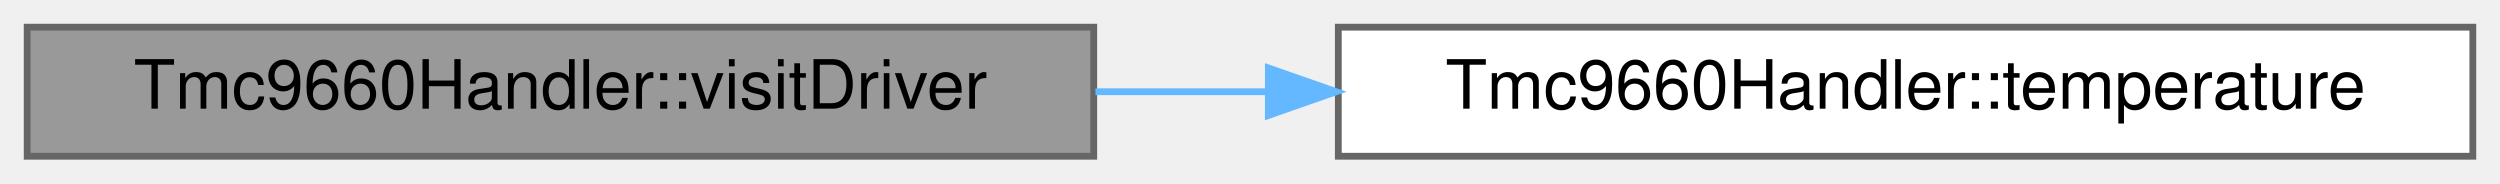
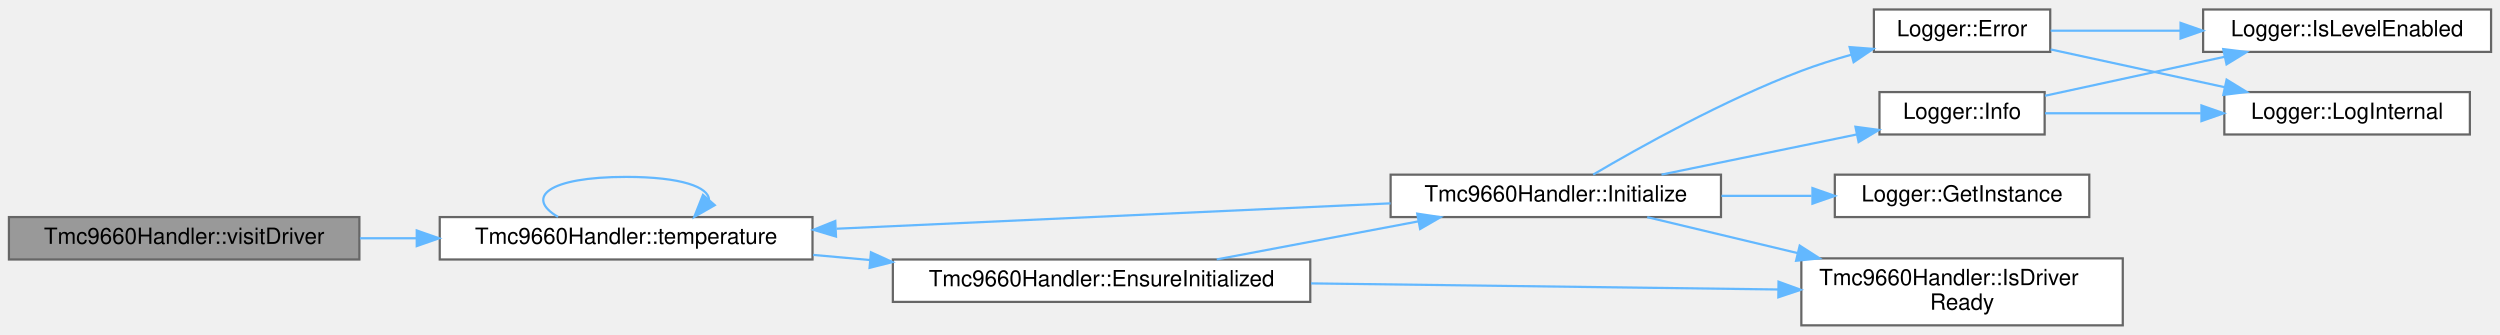
- <svg xmlns="http://www.w3.org/2000/svg" xmlns:xlink="http://www.w3.org/1999/xlink" width="368pt" height="27pt" viewBox="0.00 0.00 368.00 27.00">
-   <g id="graph0" class="graph" transform="scale(1 1) rotate(0) translate(4 23)">
+ <svg xmlns="http://www.w3.org/2000/svg" xmlns:xlink="http://www.w3.org/1999/xlink" width="1120pt" height="150pt" viewBox="0.00 0.00 1120.00 149.50">
+   <g id="graph0" class="graph" transform="scale(1 1) rotate(0) translate(4 145.5)">
    <g id="Node000001" class="node">
      <g id="a_Node000001">
        <a xlink:title="Const overload of visitDriver().">
-           <polygon fill="#999999" stroke="#666666" points="157,-19 0,-19 0,0 157,0 157,-19" />
-           <text text-anchor="middle" x="78.5" y="-7" font-family="Helvetica,sans-Serif" font-size="10.00">Tmc9660Handler::visitDriver</text>
+           <polygon fill="#999999" stroke="#666666" points="157,-48.5 0,-48.5 0,-29.5 157,-29.5 157,-48.5" />
+           <text text-anchor="middle" x="78.5" y="-36.5" font-family="Helvetica,sans-Serif" font-size="10.00">Tmc9660Handler::visitDriver</text>
        </a>
      </g>
    </g>
    <g id="Node000002" class="node">
      <g id="a_Node000002">
        <a xlink:href="classTmc9660Handler.html#a393382194d0602e7aa02da6a8fd7a20a" target="_top" xlink:title="Get a reference to the Temperature wrapper.">
-           <polygon fill="white" stroke="#666666" points="360,-19 193,-19 193,0 360,0 360,-19" />
-           <text text-anchor="middle" x="276.5" y="-7" font-family="Helvetica,sans-Serif" font-size="10.00">Tmc9660Handler::temperature</text>
+           <polygon fill="white" stroke="#666666" points="360,-48.5 193,-48.5 193,-29.5 360,-29.5 360,-48.5" />
+           <text text-anchor="middle" x="276.5" y="-36.5" font-family="Helvetica,sans-Serif" font-size="10.00">Tmc9660Handler::temperature</text>
        </a>
      </g>
    </g>
    <g id="edge1_Node000001_Node000002" class="edge">
      <g id="a_edge1_Node000001_Node000002">
        <a xlink:title=" ">
-           <path fill="none" stroke="#63b8ff" d="M157.25,-9.5C165.53,-9.5 174.01,-9.5 182.45,-9.5" />
-           <polygon fill="#63b8ff" stroke="#63b8ff" points="182.7,-13 192.7,-9.5 182.7,-6 182.7,-13" />
+           <path fill="none" stroke="#63b8ff" d="M157.25,-39C165.53,-39 174.01,-39 182.45,-39" />
+           <polygon fill="#63b8ff" stroke="#63b8ff" points="182.7,-42.5 192.7,-39 182.7,-35.5 182.7,-42.5" />
+         </a>
+       </g>
+     </g>
+     <g id="edge14_Node000002_Node000002" class="edge">
+       <g id="a_edge14_Node000002_Node000002">
+         <a xlink:title=" ">
+           <path fill="none" stroke="#63b8ff" d="M245.98,-48.58C231.14,-57.23 241.31,-66.5 276.5,-66.5 301.24,-66.5 313.62,-61.92 313.62,-56.19" />
+           <polygon fill="#63b8ff" stroke="#63b8ff" points="316.22,-53.84 307.02,-48.58 310.93,-58.43 316.22,-53.84" />
+         </a>
+       </g>
+     </g>
+     <g id="Node000003" class="node">
+       <g id="a_Node000003">
+         <a xlink:href="classTmc9660Handler.html#a5a279ae9d4b5a8e0d71cb24577ad88ea" target="_top" xlink:title="Ensure driver is initialized (lazy init entrypoint).">
+           <polygon fill="white" stroke="#666666" points="583,-29.5 396,-29.5 396,-10.5 583,-10.5 583,-29.5" />
+           <text text-anchor="middle" x="489.5" y="-17.5" font-family="Helvetica,sans-Serif" font-size="10.00">Tmc9660Handler::EnsureInitialized</text>
+         </a>
+       </g>
+     </g>
+     <g id="edge2_Node000002_Node000003" class="edge">
+       <g id="a_edge2_Node000002_Node000003">
+         <a xlink:title=" ">
+           <path fill="none" stroke="#63b8ff" d="M360.29,-31.55C368.67,-30.79 377.25,-30.02 385.81,-29.25" />
+           <polygon fill="#63b8ff" stroke="#63b8ff" points="386.18,-32.73 395.83,-28.34 385.56,-25.76 386.18,-32.73" />
+         </a>
+       </g>
+     </g>
+     <g id="Node000004" class="node">
+       <g id="a_Node000004">
+         <a xlink:href="classTmc9660Handler.html#adc564847f8ae26c47412aaee0758991c" target="_top" xlink:title="Initialize the TMC9660 device.">
+           <polygon fill="white" stroke="#666666" points="767,-67.5 619,-67.5 619,-48.5 767,-48.5 767,-67.5" />
+           <text text-anchor="middle" x="693" y="-55.5" font-family="Helvetica,sans-Serif" font-size="10.00">Tmc9660Handler::Initialize</text>
+         </a>
+       </g>
+     </g>
+     <g id="edge3_Node000003_Node000004" class="edge">
+       <g id="a_edge3_Node000003_Node000004">
+         <a xlink:title=" ">
+           <path fill="none" stroke="#63b8ff" d="M541.09,-29.54C568.51,-34.71 602.6,-41.14 631.43,-46.58" />
+           <polygon fill="#63b8ff" stroke="#63b8ff" points="630.92,-50.04 641.39,-48.46 632.21,-43.16 630.92,-50.04" />
+         </a>
+       </g>
+     </g>
+     <g id="Node000010" class="node">
+       <g id="a_Node000010">
+         <a xlink:href="classTmc9660Handler.html#a13db97d201a287d8aa60384e04070b9f" target="_top" xlink:title="Check if the TMC9660 driver has been initialized and is ready.">
+           <polygon fill="white" stroke="#666666" points="947,-30 803,-30 803,0 947,0 947,-30" />
+           <text text-anchor="start" x="811" y="-18" font-family="Helvetica,sans-Serif" font-size="10.00">Tmc9660Handler::IsDriver</text>
+           <text text-anchor="middle" x="875" y="-7" font-family="Helvetica,sans-Serif" font-size="10.00">Ready</text>
+         </a>
+       </g>
+     </g>
+     <g id="edge13_Node000003_Node000010" class="edge">
+       <g id="a_edge13_Node000003_Node000010">
+         <a xlink:title=" ">
+           <path fill="none" stroke="#63b8ff" d="M583.33,-18.79C647.28,-17.96 731.42,-16.86 792.72,-16.06" />
+           <polygon fill="#63b8ff" stroke="#63b8ff" points="792.78,-19.56 802.73,-15.93 792.69,-12.56 792.78,-19.56" />
+         </a>
+       </g>
+     </g>
+     <g id="edge12_Node000004_Node000002" class="edge">
+       <g id="a_edge12_Node000004_Node000002">
+         <a xlink:title=" ">
+           <path fill="none" stroke="#63b8ff" d="M618.97,-54.65C549.87,-51.49 445.85,-46.72 370.78,-43.28" />
+           <polygon fill="#63b8ff" stroke="#63b8ff" points="370.53,-39.76 360.38,-42.8 370.21,-46.75 370.53,-39.76" />
+         </a>
+       </g>
+     </g>
+     <g id="Node000005" class="node">
+       <g id="a_Node000005">
+         <a xlink:href="classLogger.html#a5e4bcdaea60b9ac227b564d780388769" target="_top" xlink:title="Log error message.">
+           <polygon fill="white" stroke="#666666" points="914.5,-141.5 835.5,-141.5 835.5,-122.5 914.5,-122.5 914.5,-141.5" />
+           <text text-anchor="middle" x="875" y="-129.5" font-family="Helvetica,sans-Serif" font-size="10.00">Logger::Error</text>
+         </a>
+       </g>
+     </g>
+     <g id="edge4_Node000004_Node000005" class="edge">
+       <g id="a_edge4_Node000004_Node000005">
+         <a xlink:title=" ">
+           <path fill="none" stroke="#63b8ff" d="M709.73,-67.53C730.46,-79.74 768.37,-100.91 803,-114 810.11,-116.69 817.78,-119.1 825.35,-121.23" />
+           <polygon fill="#63b8ff" stroke="#63b8ff" points="824.62,-124.66 835.19,-123.85 826.42,-117.89 824.62,-124.66" />
+         </a>
+       </g>
+     </g>
+     <g id="Node000008" class="node">
+       <g id="a_Node000008">
+         <a xlink:href="classLogger.html#a5789d11f8f1356e2192c0023a089cbc4" target="_top" xlink:title="Get singleton instance.">
+           <polygon fill="white" stroke="#666666" points="932,-67.5 818,-67.5 818,-48.5 932,-48.5 932,-67.5" />
+           <text text-anchor="middle" x="875" y="-55.5" font-family="Helvetica,sans-Serif" font-size="10.00">Logger::GetInstance</text>
+         </a>
+       </g>
+     </g>
+     <g id="edge7_Node000004_Node000008" class="edge">
+       <g id="a_edge7_Node000004_Node000008">
+         <a xlink:title=" ">
+           <path fill="none" stroke="#63b8ff" d="M767.21,-58C780.58,-58 794.45,-58 807.6,-58" />
+           <polygon fill="#63b8ff" stroke="#63b8ff" points="807.97,-61.5 817.97,-58 807.97,-54.5 807.97,-61.5" />
+         </a>
+       </g>
+     </g>
+     <g id="Node000009" class="node">
+       <g id="a_Node000009">
+         <a xlink:href="classLogger.html#a1c0c947d87884bca0395fd38d19d1102" target="_top" xlink:title="Log info message.">
+           <polygon fill="white" stroke="#666666" points="912,-104.5 838,-104.5 838,-85.5 912,-85.5 912,-104.5" />
+           <text text-anchor="middle" x="875" y="-92.5" font-family="Helvetica,sans-Serif" font-size="10.00">Logger::Info</text>
+         </a>
+       </g>
+     </g>
+     <g id="edge8_Node000004_Node000009" class="edge">
+       <g id="a_edge8_Node000004_Node000009">
+         <a xlink:title=" ">
+           <path fill="none" stroke="#63b8ff" d="M740.35,-67.53C767.23,-73.05 800.96,-79.99 827.81,-85.51" />
+           <polygon fill="#63b8ff" stroke="#63b8ff" points="827.24,-88.96 837.74,-87.55 828.65,-82.1 827.24,-88.96" />
+         </a>
+       </g>
+     </g>
+     <g id="edge11_Node000004_Node000010" class="edge">
+       <g id="a_edge11_Node000004_Node000010">
+         <a xlink:title=" ">
+           <path fill="none" stroke="#63b8ff" d="M733.95,-48.46C753.8,-43.72 778.4,-37.84 801.43,-32.34" />
+           <polygon fill="#63b8ff" stroke="#63b8ff" points="802.27,-35.73 811.18,-30.01 800.64,-28.93 802.27,-35.73" />
+         </a>
+       </g>
+     </g>
+     <g id="Node000006" class="node">
+       <g id="a_Node000006">
+         <a xlink:href="classLogger.html#a737b981213c02321a5235848334d7191" target="_top" xlink:title="Check if log level is enabled for tag.">
+           <polygon fill="white" stroke="#666666" points="1112,-141.5 983,-141.5 983,-122.5 1112,-122.5 1112,-141.5" />
+           <text text-anchor="middle" x="1047.5" y="-129.5" font-family="Helvetica,sans-Serif" font-size="10.00">Logger::IsLevelEnabled</text>
+         </a>
+       </g>
+     </g>
+     <g id="edge5_Node000005_Node000006" class="edge">
+       <g id="a_edge5_Node000005_Node000006">
+         <a xlink:title=" ">
+           <path fill="none" stroke="#63b8ff" d="M914.69,-132C931.92,-132 952.81,-132 972.83,-132" />
+           <polygon fill="#63b8ff" stroke="#63b8ff" points="972.89,-135.5 982.89,-132 972.89,-128.5 972.89,-135.5" />
+         </a>
+       </g>
+     </g>
+     <g id="Node000007" class="node">
+       <g id="a_Node000007">
+         <a xlink:href="classLogger.html#aeede6ac18db92a47caede076ef188a13" target="_top" xlink:title="Internal logging method.">
+           <polygon fill="white" stroke="#666666" points="1102.5,-104.5 992.5,-104.5 992.5,-85.5 1102.5,-85.5 1102.5,-104.5" />
+           <text text-anchor="middle" x="1047.5" y="-92.5" font-family="Helvetica,sans-Serif" font-size="10.00">Logger::LogInternal</text>
+         </a>
+       </g>
+     </g>
+     <g id="edge6_Node000005_Node000007" class="edge">
+       <g id="a_edge6_Node000005_Node000007">
+         <a xlink:title=" ">
+           <path fill="none" stroke="#63b8ff" d="M914.69,-123.6C937.76,-118.6 967.4,-112.17 992.72,-106.67" />
+           <polygon fill="#63b8ff" stroke="#63b8ff" points="993.52,-110.08 1002.55,-104.54 992.04,-103.24 993.52,-110.08" />
+         </a>
+       </g>
+     </g>
+     <g id="edge9_Node000009_Node000006" class="edge">
+       <g id="a_edge9_Node000009_Node000006">
+         <a xlink:title=" ">
+           <path fill="none" stroke="#63b8ff" d="M912.16,-102.85C935.56,-107.93 966.45,-114.63 992.71,-120.33" />
+           <polygon fill="#63b8ff" stroke="#63b8ff" points="992.01,-123.76 1002.52,-122.46 993.49,-116.92 992.01,-123.76" />
+         </a>
+       </g>
+     </g>
+     <g id="edge10_Node000009_Node000007" class="edge">
+       <g id="a_edge10_Node000009_Node000007">
+         <a xlink:title=" ">
+           <path fill="none" stroke="#63b8ff" d="M912.16,-95C932.42,-95 958.31,-95 981.93,-95" />
+           <polygon fill="#63b8ff" stroke="#63b8ff" points="982.25,-98.5 992.25,-95 982.25,-91.5 982.25,-98.5" />
        </a>
      </g>
    </g>
  </g>
</svg>
